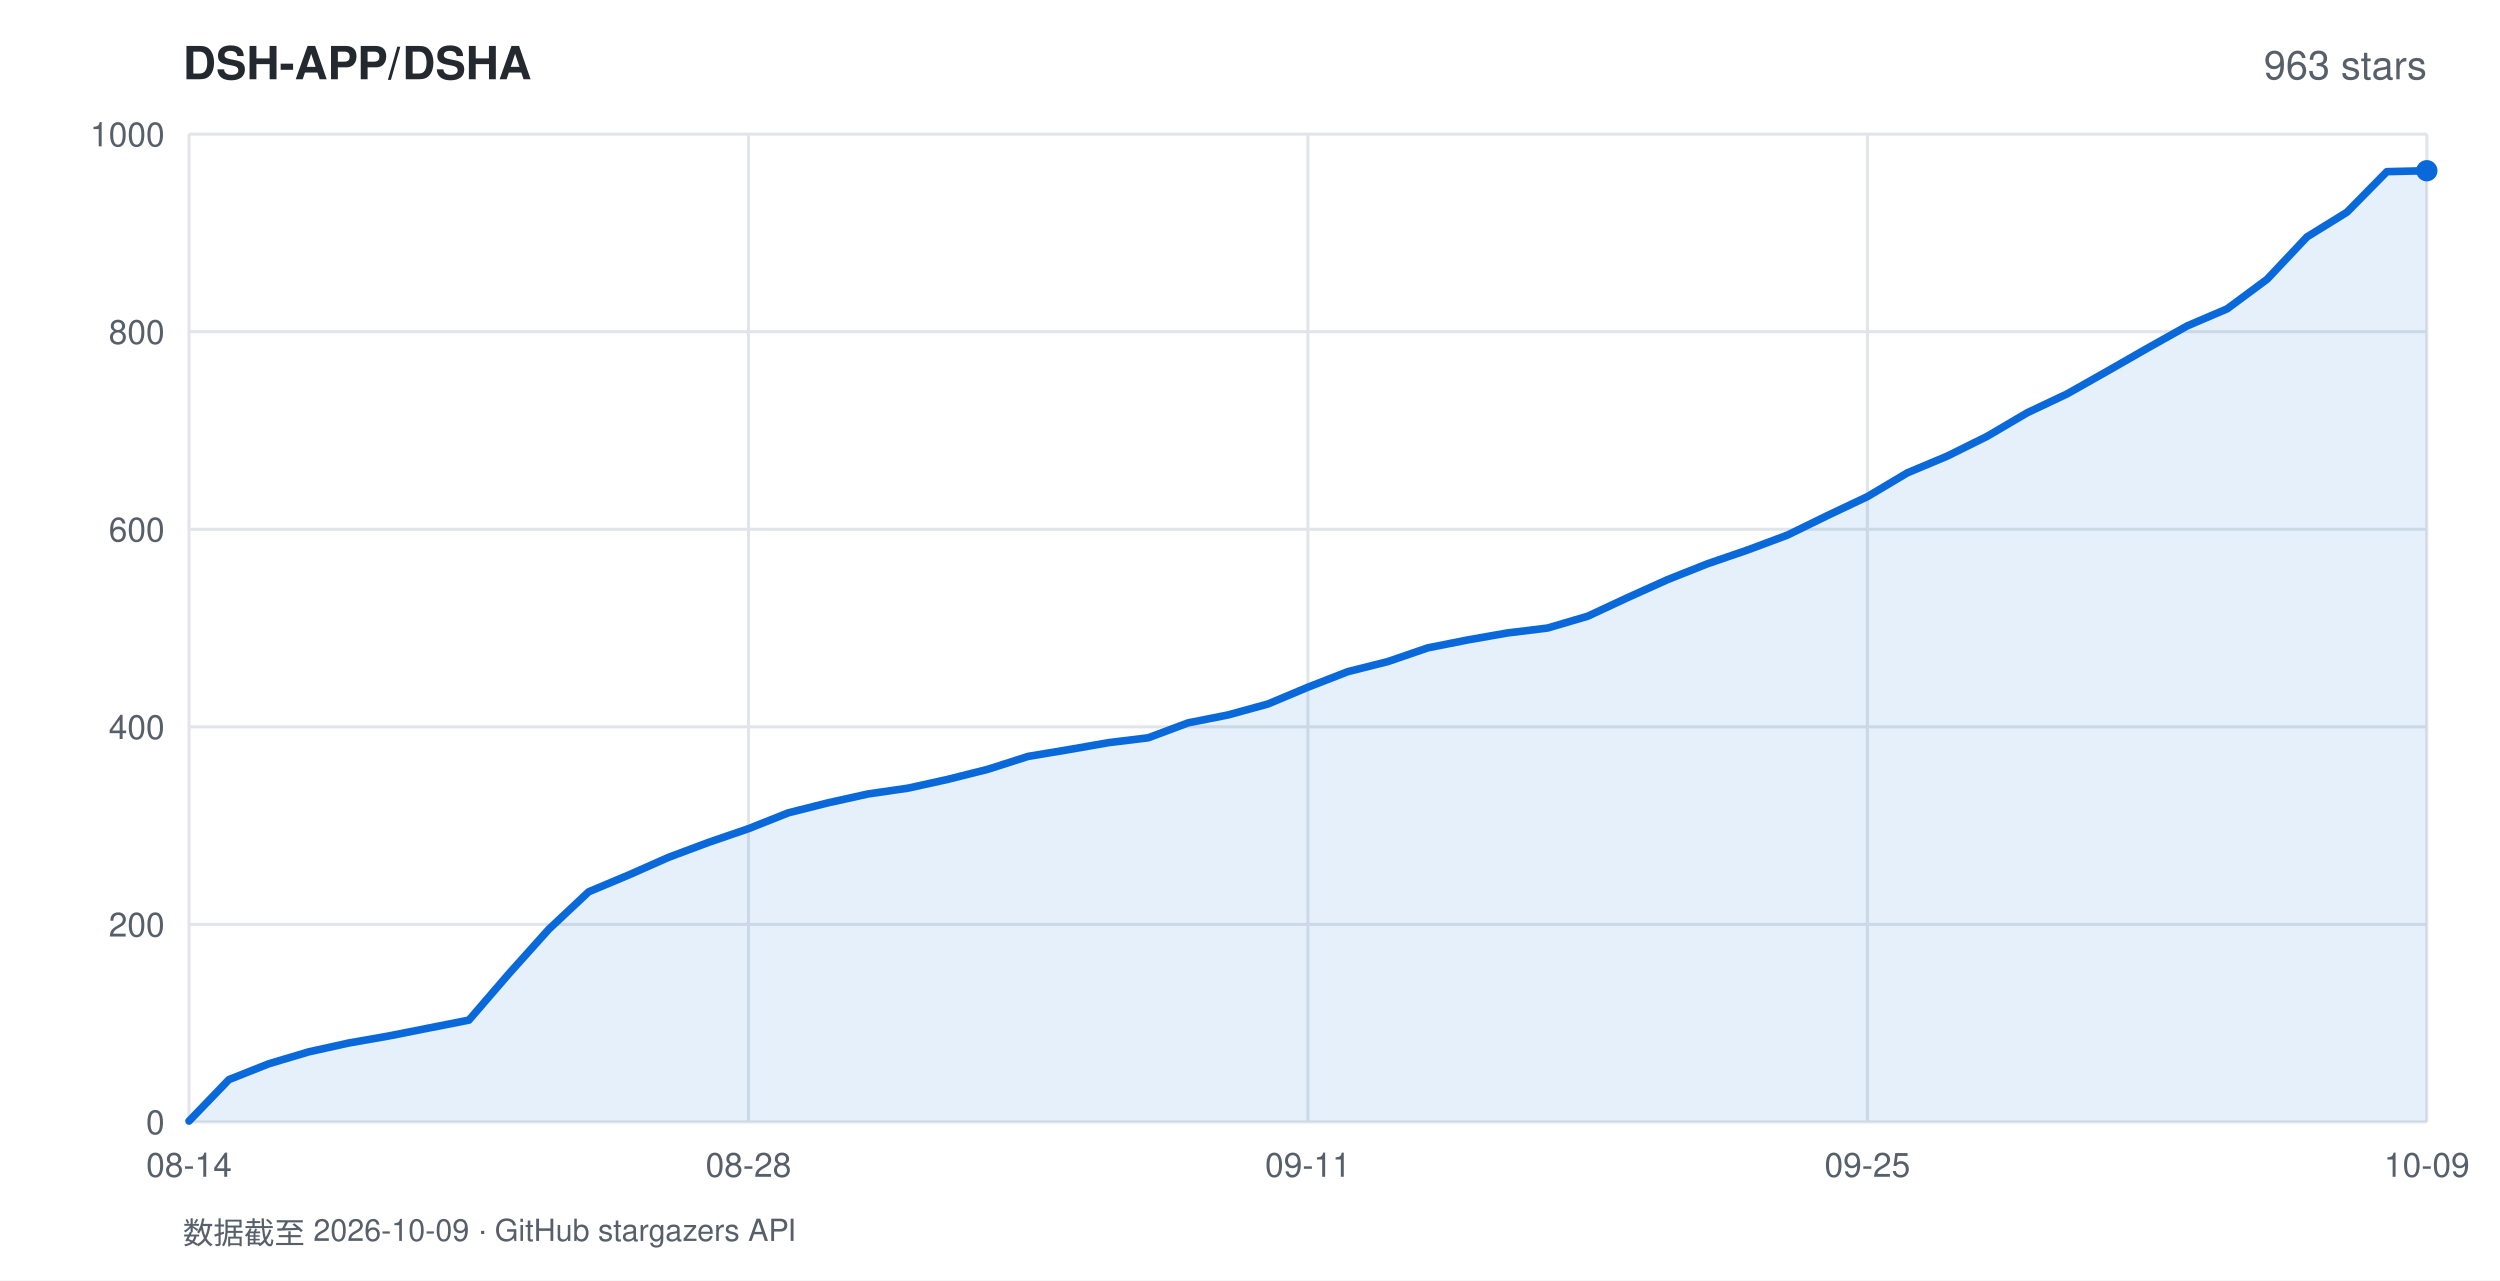
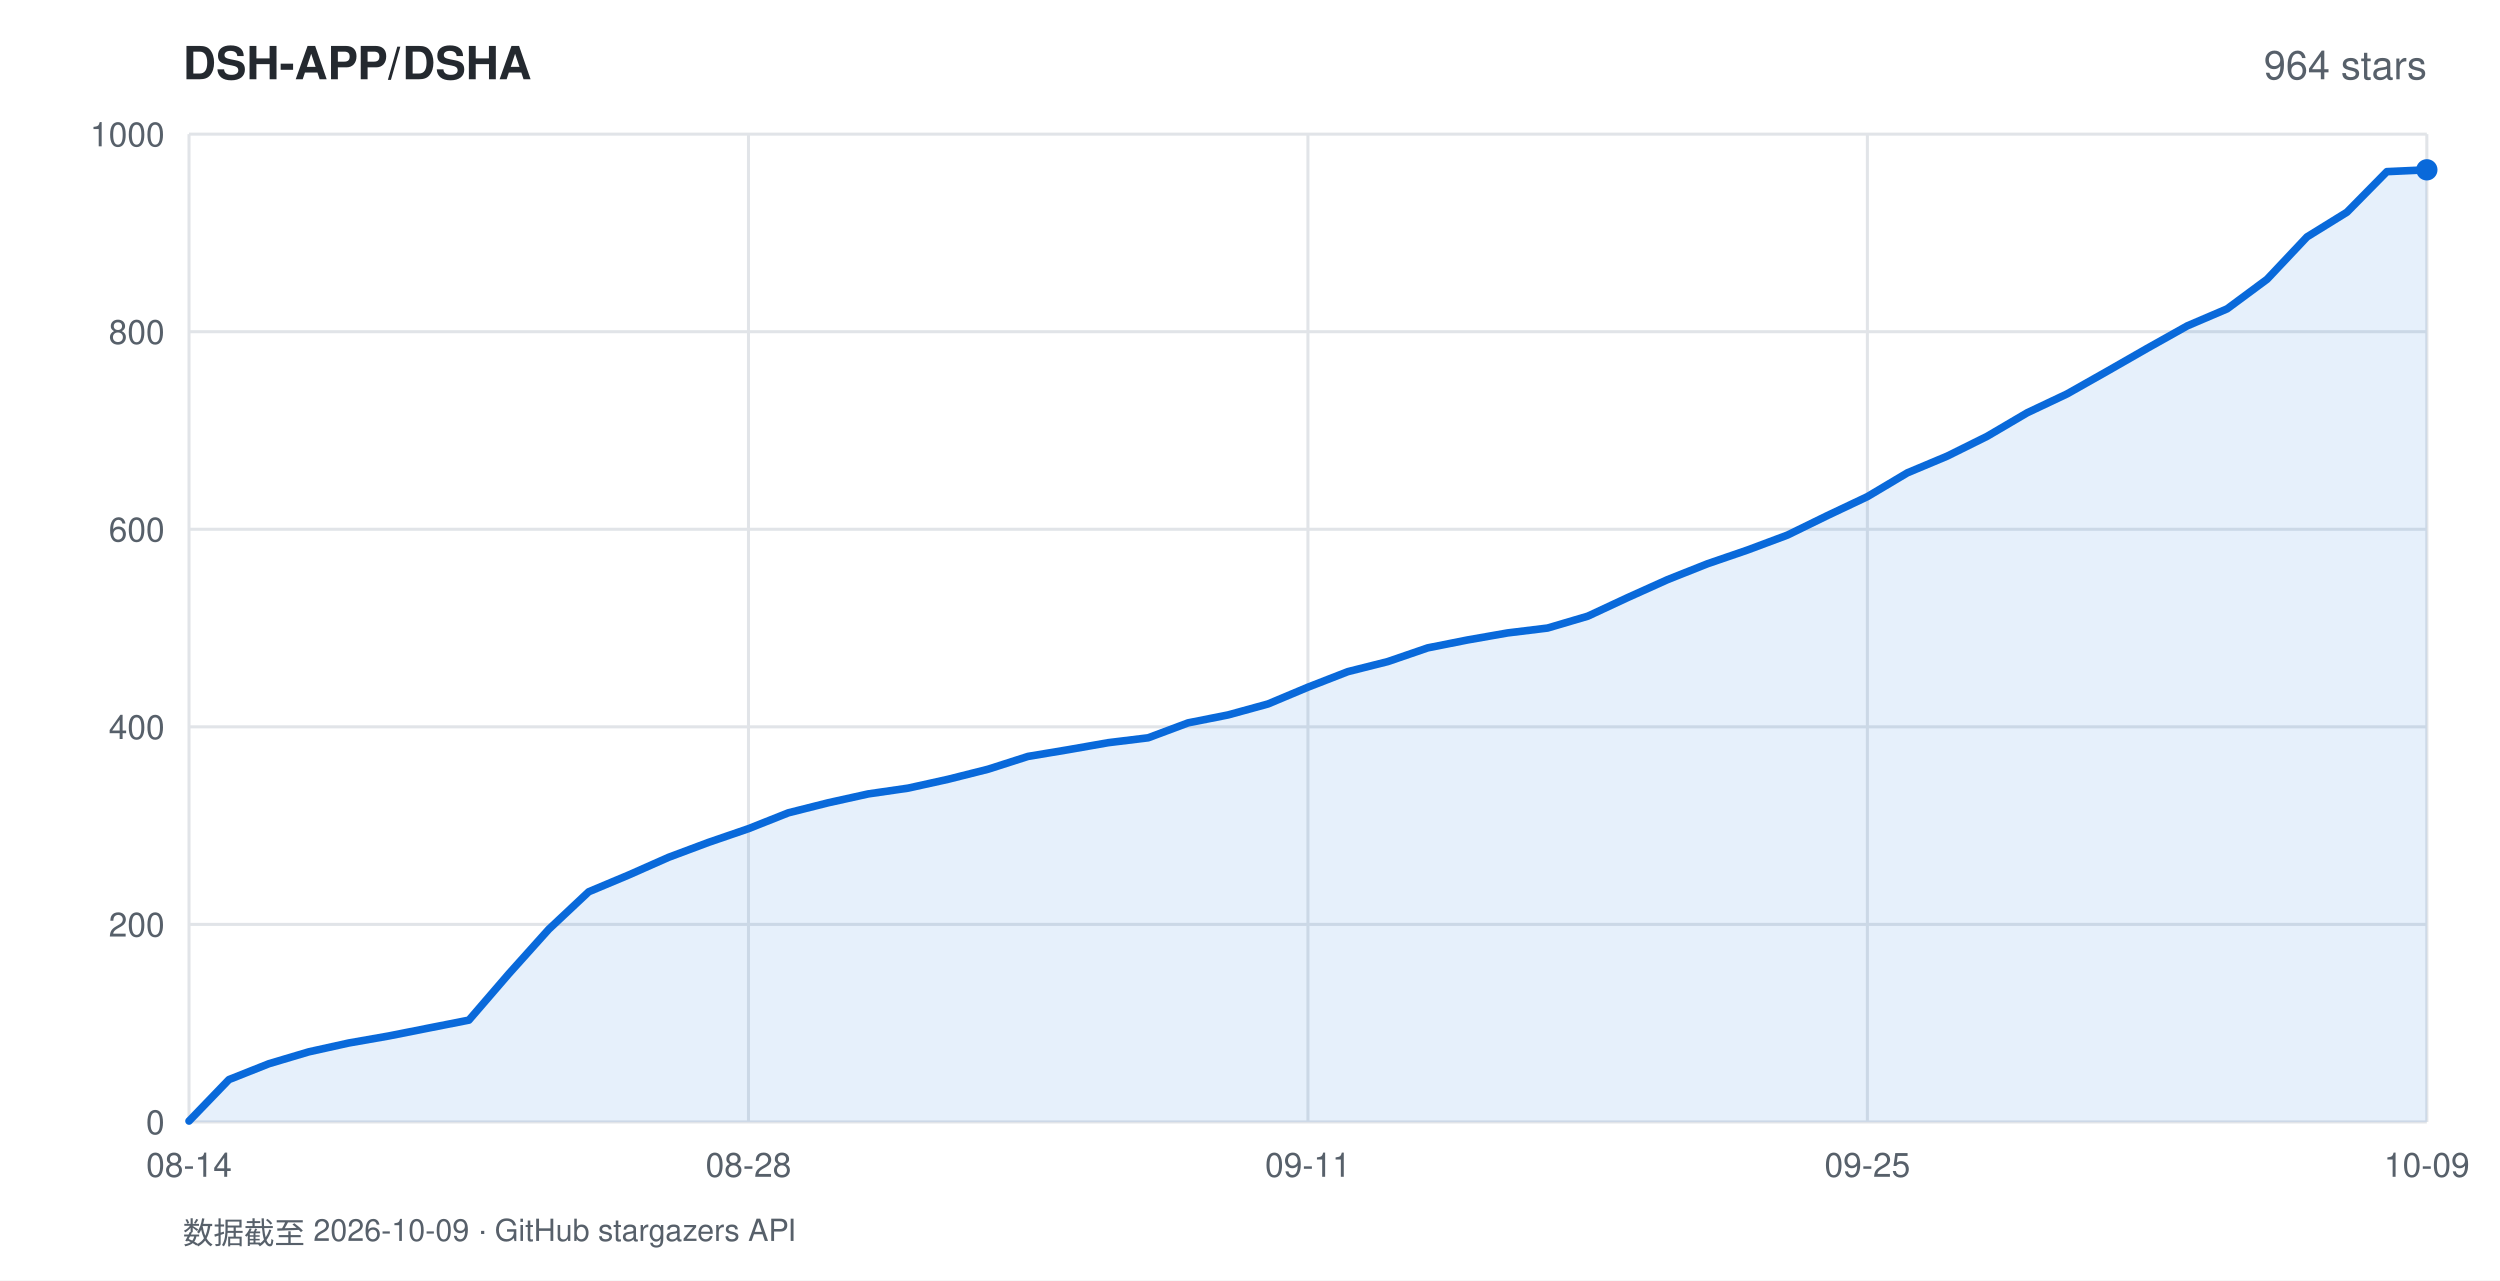
<svg xmlns="http://www.w3.org/2000/svg" width="820" height="420" viewBox="0 0 820 420" font-family="-apple-system,BlinkMacSystemFont,'Segoe UI',Helvetica,Arial,sans-serif">
  <rect width="820" height="420" fill="#ffffff" />
  <text x="60" y="26" fill="#24292f" font-size="15" font-weight="600">DSH-APP/DSHA</text>
-   <text x="796" y="26" fill="#57606a" font-size="13" text-anchor="end">963 stars</text>
+   <text x="796" y="26" fill="#57606a" font-size="13" text-anchor="end">964 stars</text>
  <line x1="62" y1="368.0" x2="796" y2="368.0" stroke="#e1e4e8" stroke-width="1" />
  <text x="54" y="372.0" fill="#57606a" font-size="11" text-anchor="end">0</text>
  <line x1="62" y1="303.2" x2="796" y2="303.2" stroke="#e1e4e8" stroke-width="1" />
  <text x="54" y="307.2" fill="#57606a" font-size="11" text-anchor="end">200</text>
  <line x1="62" y1="238.4" x2="796" y2="238.4" stroke="#e1e4e8" stroke-width="1" />
  <text x="54" y="242.4" fill="#57606a" font-size="11" text-anchor="end">400</text>
  <line x1="62" y1="173.6" x2="796" y2="173.6" stroke="#e1e4e8" stroke-width="1" />
  <text x="54" y="177.6" fill="#57606a" font-size="11" text-anchor="end">600</text>
  <line x1="62" y1="108.8" x2="796" y2="108.8" stroke="#e1e4e8" stroke-width="1" />
  <text x="54" y="112.8" fill="#57606a" font-size="11" text-anchor="end">800</text>
  <line x1="62" y1="44.0" x2="796" y2="44.0" stroke="#e1e4e8" stroke-width="1" />
  <text x="54" y="48.0" fill="#57606a" font-size="11" text-anchor="end">1000</text>
  <line x1="62.0" y1="44" x2="62.0" y2="368" stroke="#e1e4e8" stroke-width="1" />
  <text x="62.0" y="386" fill="#57606a" font-size="11" text-anchor="middle">08-14</text>
  <line x1="245.5" y1="44" x2="245.5" y2="368" stroke="#e1e4e8" stroke-width="1" />
  <text x="245.5" y="386" fill="#57606a" font-size="11" text-anchor="middle">08-28</text>
  <line x1="429.0" y1="44" x2="429.0" y2="368" stroke="#e1e4e8" stroke-width="1" />
  <text x="429.0" y="386" fill="#57606a" font-size="11" text-anchor="middle">09-11</text>
  <line x1="612.5" y1="44" x2="612.5" y2="368" stroke="#e1e4e8" stroke-width="1" />
  <text x="612.5" y="386" fill="#57606a" font-size="11" text-anchor="middle">09-25</text>
  <line x1="796.0" y1="44" x2="796.0" y2="368" stroke="#e1e4e8" stroke-width="1" />
  <text x="796.0" y="386" fill="#57606a" font-size="11" text-anchor="middle">10-09</text>
-   <polygon points="62.0,368.0 62.0,367.7 75.1,354.1 88.2,348.9 101.3,345.0 114.4,342.1 127.5,339.8 140.6,337.2 153.8,334.6 166.9,319.4 180.0,304.8 193.1,292.5 206.2,287.0 219.3,281.2 232.4,276.3 245.5,271.8 258.6,266.6 271.7,263.3 284.8,260.4 297.9,258.5 311.0,255.6 324.1,252.3 337.2,248.1 350.4,245.9 363.5,243.6 376.6,242.0 389.7,237.1 402.8,234.5 415.9,230.9 429.0,225.4 442.1,220.3 455.2,217.0 468.3,212.5 481.4,209.9 494.5,207.6 507.6,206.0 520.8,202.1 533.9,196.0 547.0,190.1 560.1,184.9 573.2,180.4 586.3,175.5 599.4,169.1 612.5,162.9 625.6,155.1 638.7,149.6 651.8,143.1 664.9,135.4 678.0,129.2 691.1,121.8 704.2,114.3 717.4,106.9 730.5,101.3 743.6,91.6 756.7,77.7 769.8,69.6 782.9,56.3 796.0,56.0 796.0,368.0" fill="rgba(9,105,218,0.10)" />
-   <polyline points="62.0,367.7 75.1,354.1 88.2,348.9 101.3,345.0 114.4,342.1 127.5,339.8 140.6,337.2 153.8,334.6 166.9,319.4 180.0,304.8 193.1,292.5 206.2,287.0 219.3,281.2 232.4,276.3 245.5,271.8 258.6,266.6 271.7,263.3 284.8,260.4 297.9,258.5 311.0,255.6 324.1,252.3 337.2,248.1 350.4,245.9 363.5,243.6 376.6,242.0 389.7,237.1 402.8,234.5 415.9,230.9 429.0,225.4 442.1,220.3 455.2,217.0 468.3,212.5 481.4,209.9 494.5,207.6 507.6,206.0 520.8,202.1 533.9,196.0 547.0,190.1 560.1,184.9 573.2,180.4 586.3,175.5 599.4,169.1 612.5,162.9 625.6,155.1 638.7,149.6 651.8,143.1 664.9,135.4 678.0,129.2 691.1,121.8 704.2,114.3 717.4,106.9 730.5,101.3 743.6,91.6 756.7,77.7 769.8,69.6 782.9,56.3 796.0,56.0" fill="none" stroke="#0969da" stroke-width="2.5" stroke-linejoin="round" stroke-linecap="round" />
-   <circle cx="796.0" cy="56.0" r="3.5" fill="#0969da" />
+   <polygon points="62.0,368.0 62.0,367.7 75.1,354.1 88.2,348.9 101.3,345.0 114.4,342.1 127.5,339.8 140.6,337.2 153.8,334.6 166.9,319.4 180.0,304.8 193.1,292.5 206.2,287.0 219.3,281.2 232.4,276.3 245.5,271.8 258.6,266.6 271.7,263.3 284.8,260.4 297.9,258.5 311.0,255.6 324.1,252.3 337.2,248.1 350.4,245.9 363.5,243.6 376.6,242.0 389.7,237.1 402.8,234.5 415.9,230.9 429.0,225.4 442.1,220.3 455.2,217.0 468.3,212.5 481.4,209.9 494.5,207.6 507.6,206.0 520.8,202.1 533.9,196.0 547.0,190.1 560.1,184.9 573.2,180.4 586.3,175.5 599.4,169.1 612.5,162.9 625.6,155.1 638.7,149.6 651.8,143.1 664.9,135.4 678.0,129.2 691.1,121.8 704.2,114.3 717.4,106.9 730.5,101.3 743.6,91.6 756.7,77.7 769.8,69.6 782.9,56.3 796.0,55.7 796.0,368.0" fill="rgba(9,105,218,0.10)" />
+   <polyline points="62.0,367.7 75.1,354.1 88.2,348.9 101.3,345.0 114.4,342.1 127.5,339.8 140.6,337.2 153.8,334.6 166.9,319.4 180.0,304.8 193.1,292.5 206.2,287.0 219.3,281.2 232.4,276.3 245.5,271.8 258.6,266.6 271.7,263.3 284.8,260.4 297.9,258.5 311.0,255.6 324.1,252.3 337.2,248.1 350.4,245.9 363.5,243.6 376.6,242.0 389.7,237.1 402.8,234.5 415.9,230.9 429.0,225.4 442.1,220.3 455.2,217.0 468.3,212.5 481.4,209.9 494.5,207.6 507.6,206.0 520.8,202.1 533.9,196.0 547.0,190.1 560.1,184.9 573.2,180.4 586.3,175.5 599.4,169.1 612.5,162.9 625.6,155.1 638.7,149.6 651.8,143.1 664.9,135.4 678.0,129.2 691.1,121.8 704.2,114.3 717.4,106.9 730.5,101.3 743.6,91.6 756.7,77.7 769.8,69.6 782.9,56.3 796.0,55.7" fill="none" stroke="#0969da" stroke-width="2.5" stroke-linejoin="round" stroke-linecap="round" />
+   <circle cx="796.0" cy="55.7" r="3.5" fill="#0969da" />
  <text x="60" y="408" fill="#57606a" font-size="10">数据截至 2026-10-09 · GitHub stargazers API</text>
</svg>
